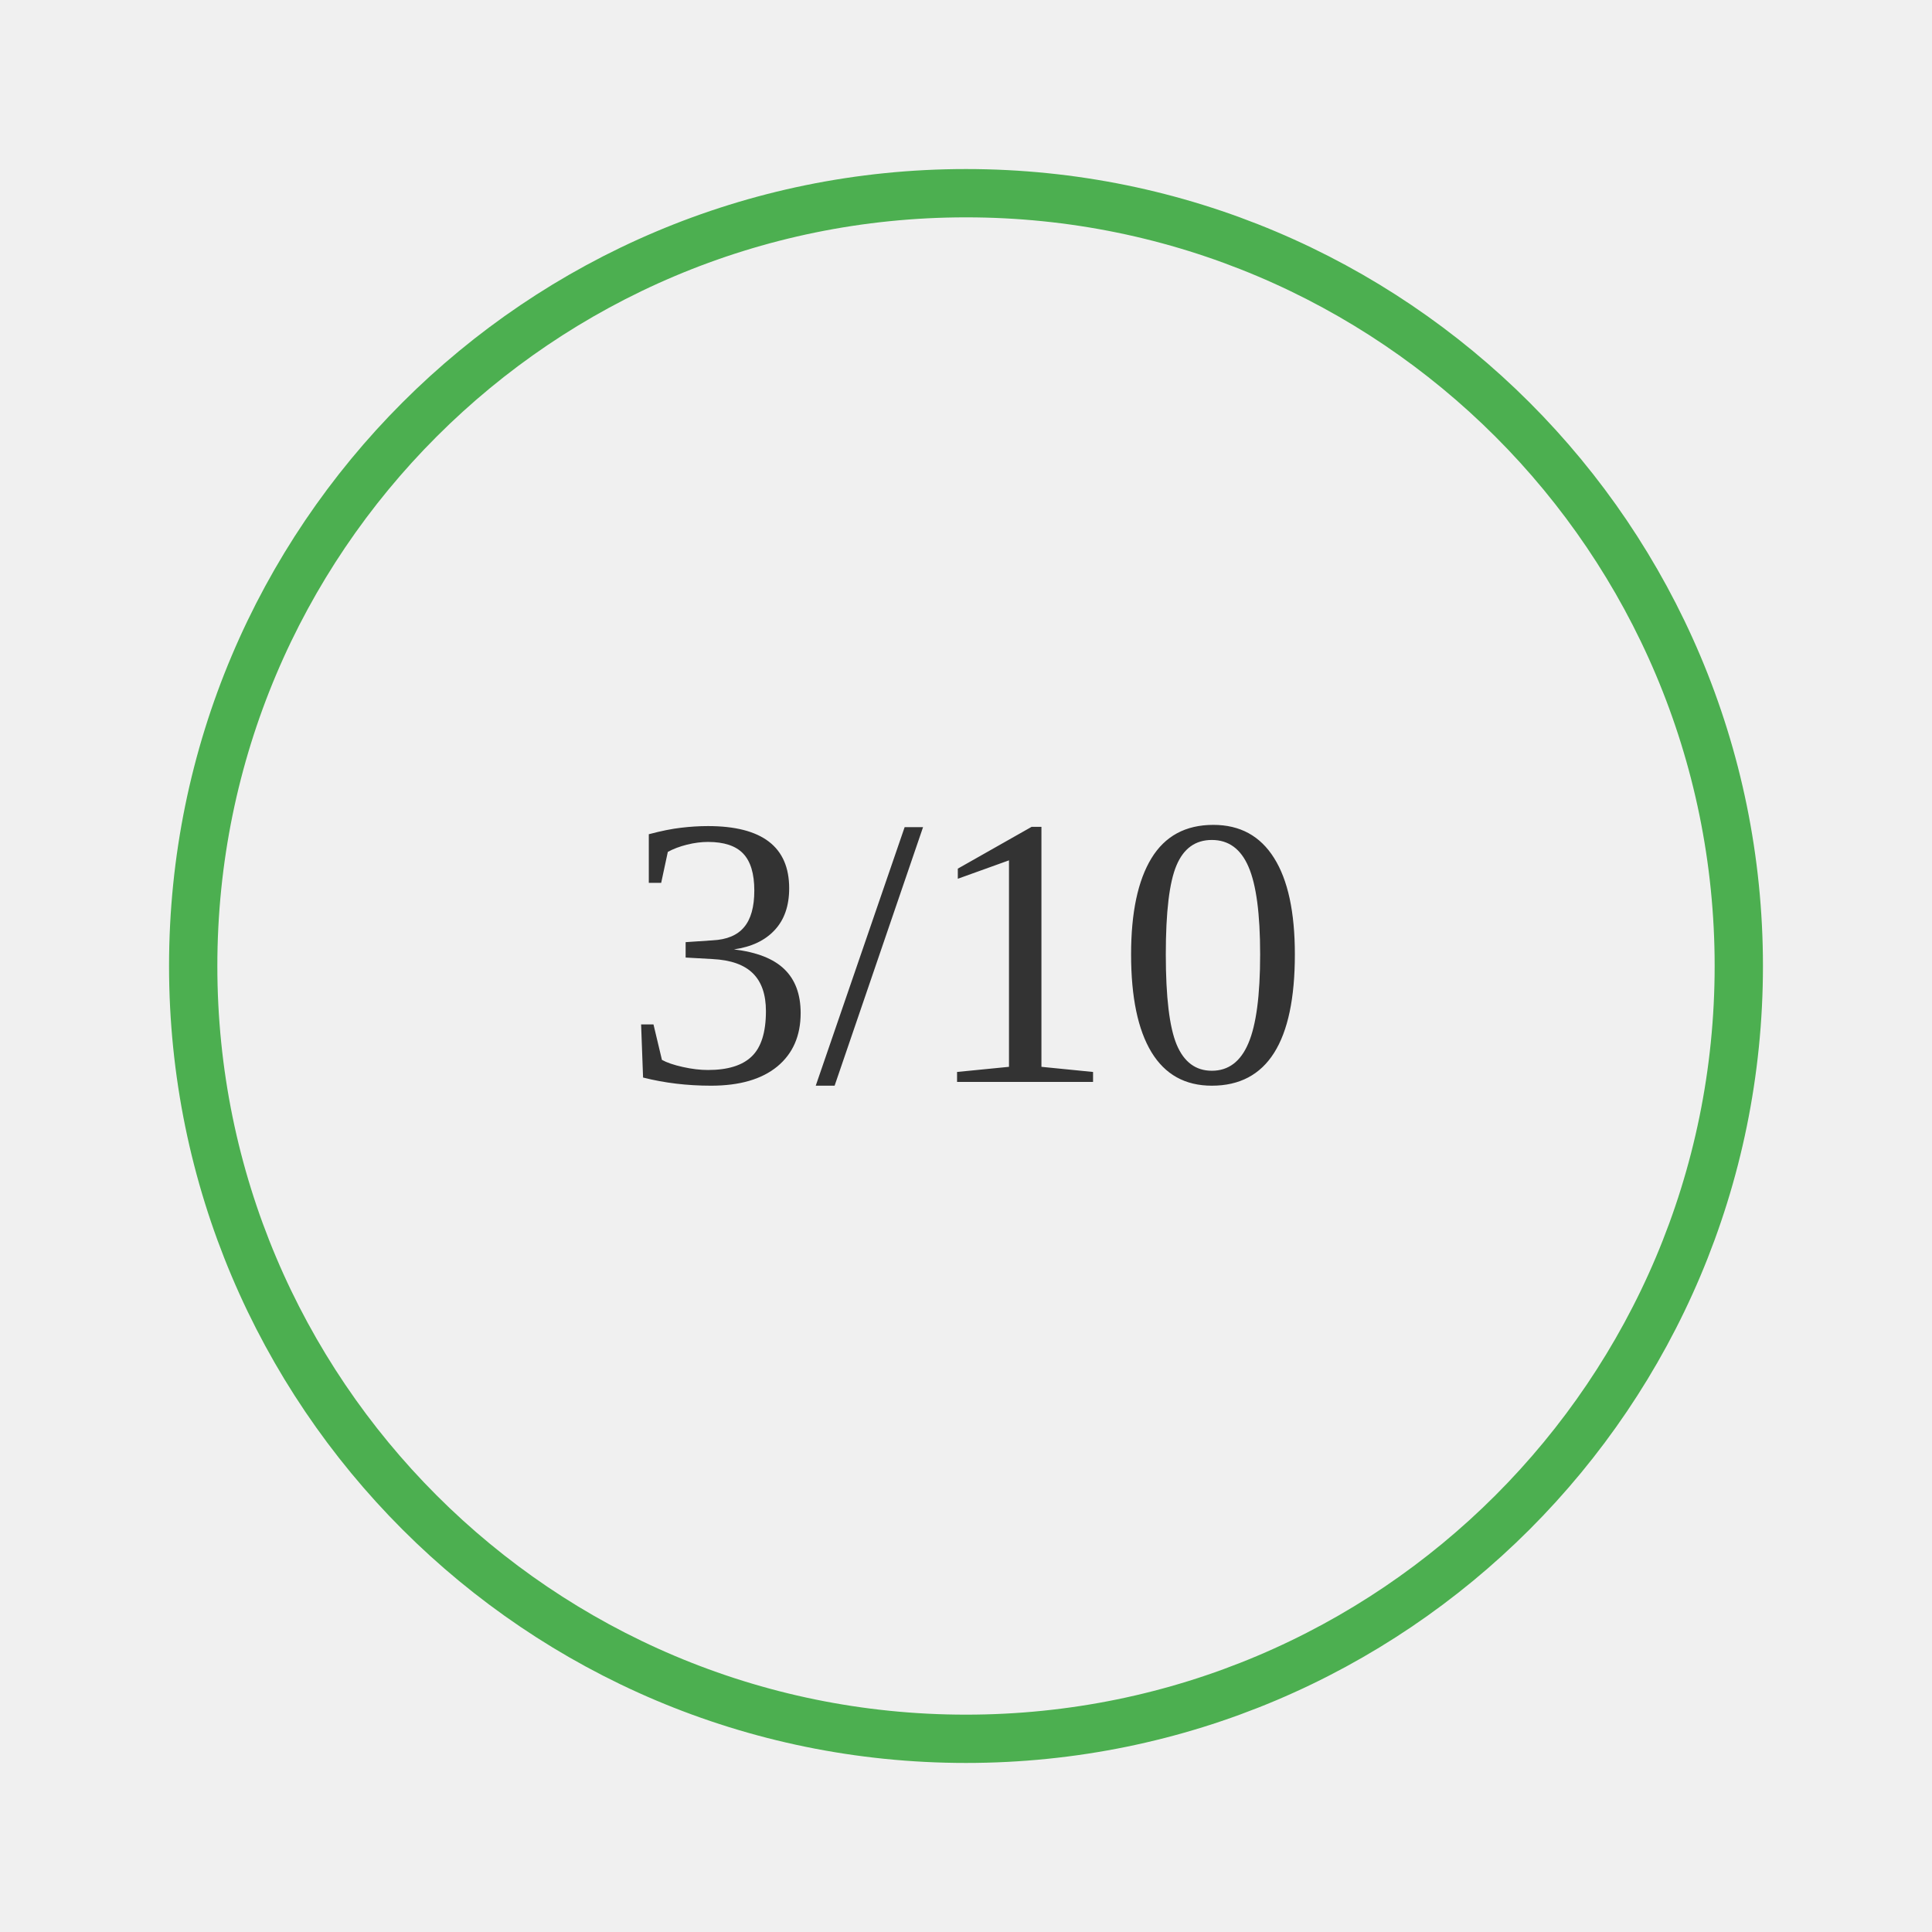
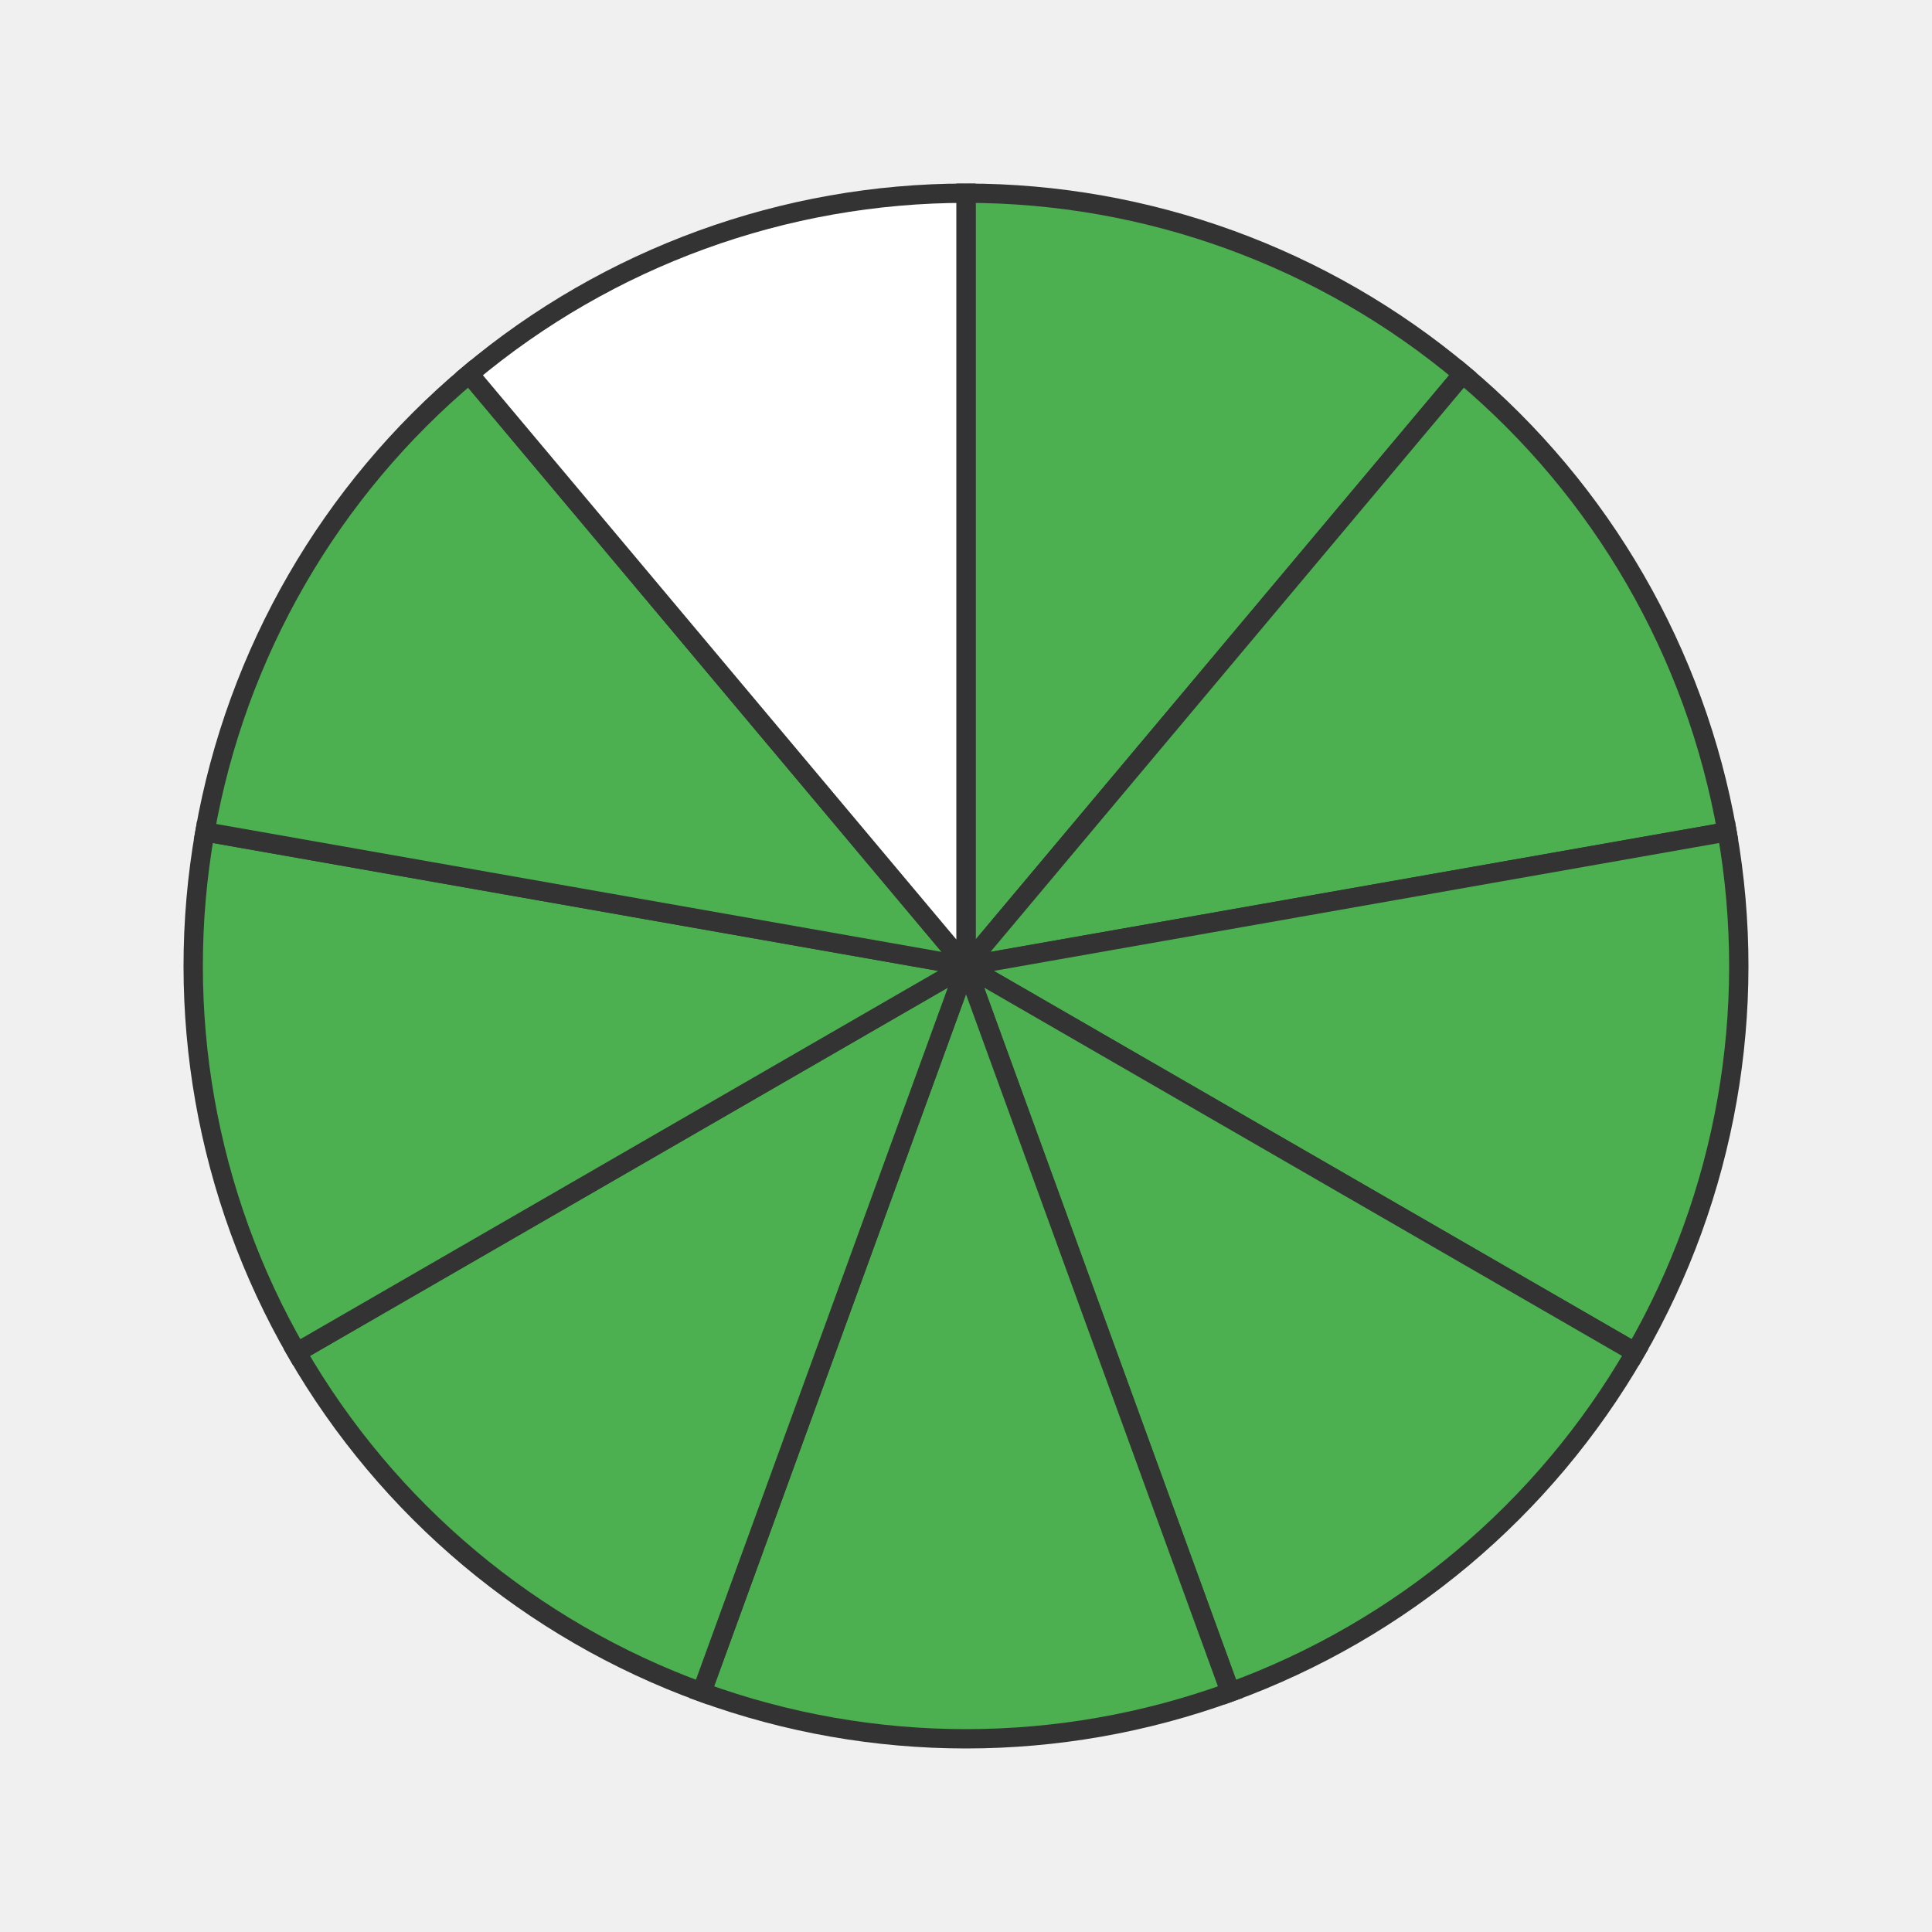
- <svg xmlns="http://www.w3.org/2000/svg" width="200" height="200">
-   <rect width="100%" height="100%" fill="#f0f0f0" />
-   <text x="50%" y="50%" font-size="40" text-anchor="middle" dy=".3em" fill="#333">3/10</text>
-   <circle cx="100" cy="100" r="80" stroke="#4CAF50" stroke-width="5" fill="none" />
+ <svg xmlns="http://www.w3.org/2000/svg" width="200" height="200" viewBox="0 0 200 200">
+   <path d="M 100 100 L 100.0 20.0 A 80 80 0 0 1 151.423 38.716 Z" fill="#4CAF50" stroke="#333" stroke-width="2" />
+   <path d="M 100 100 L 151.423 38.716 A 80 80 0 0 1 178.785 86.108 Z" fill="#4CAF50" stroke="#333" stroke-width="2" />
+   <path d="M 100 100 L 178.785 86.108 A 80 80 0 0 1 169.282 140.0 Z" fill="#4CAF50" stroke="#333" stroke-width="2" />
+   <path d="M 100 100 L 169.282 140.0 A 80 80 0 0 1 127.362 175.175 Z" fill="#4CAF50" stroke="#333" stroke-width="2" />
+   <path d="M 100 100 L 127.362 175.175 A 80 80 0 0 1 72.638 175.175 Z" fill="#4CAF50" stroke="#333" stroke-width="2" />
+   <path d="M 100 100 L 72.638 175.175 A 80 80 0 0 1 30.718 140 Z" fill="#4CAF50" stroke="#333" stroke-width="2" />
+   <path d="M 100 100 L 30.718 140 A 80 80 0 0 1 21.215 86.108 Z" fill="#4CAF50" stroke="#333" stroke-width="2" />
+   <path d="M 100 100 L 21.215 86.108 A 80 80 0 0 1 48.577 38.716 Z" fill="#4CAF50" stroke="#333" stroke-width="2" />
+   <path d="M 100 100 L 48.577 38.716 A 80 80 0 0 1 100 20.0 Z" fill="#ffffff" stroke="#333" stroke-width="2" />
</svg>
